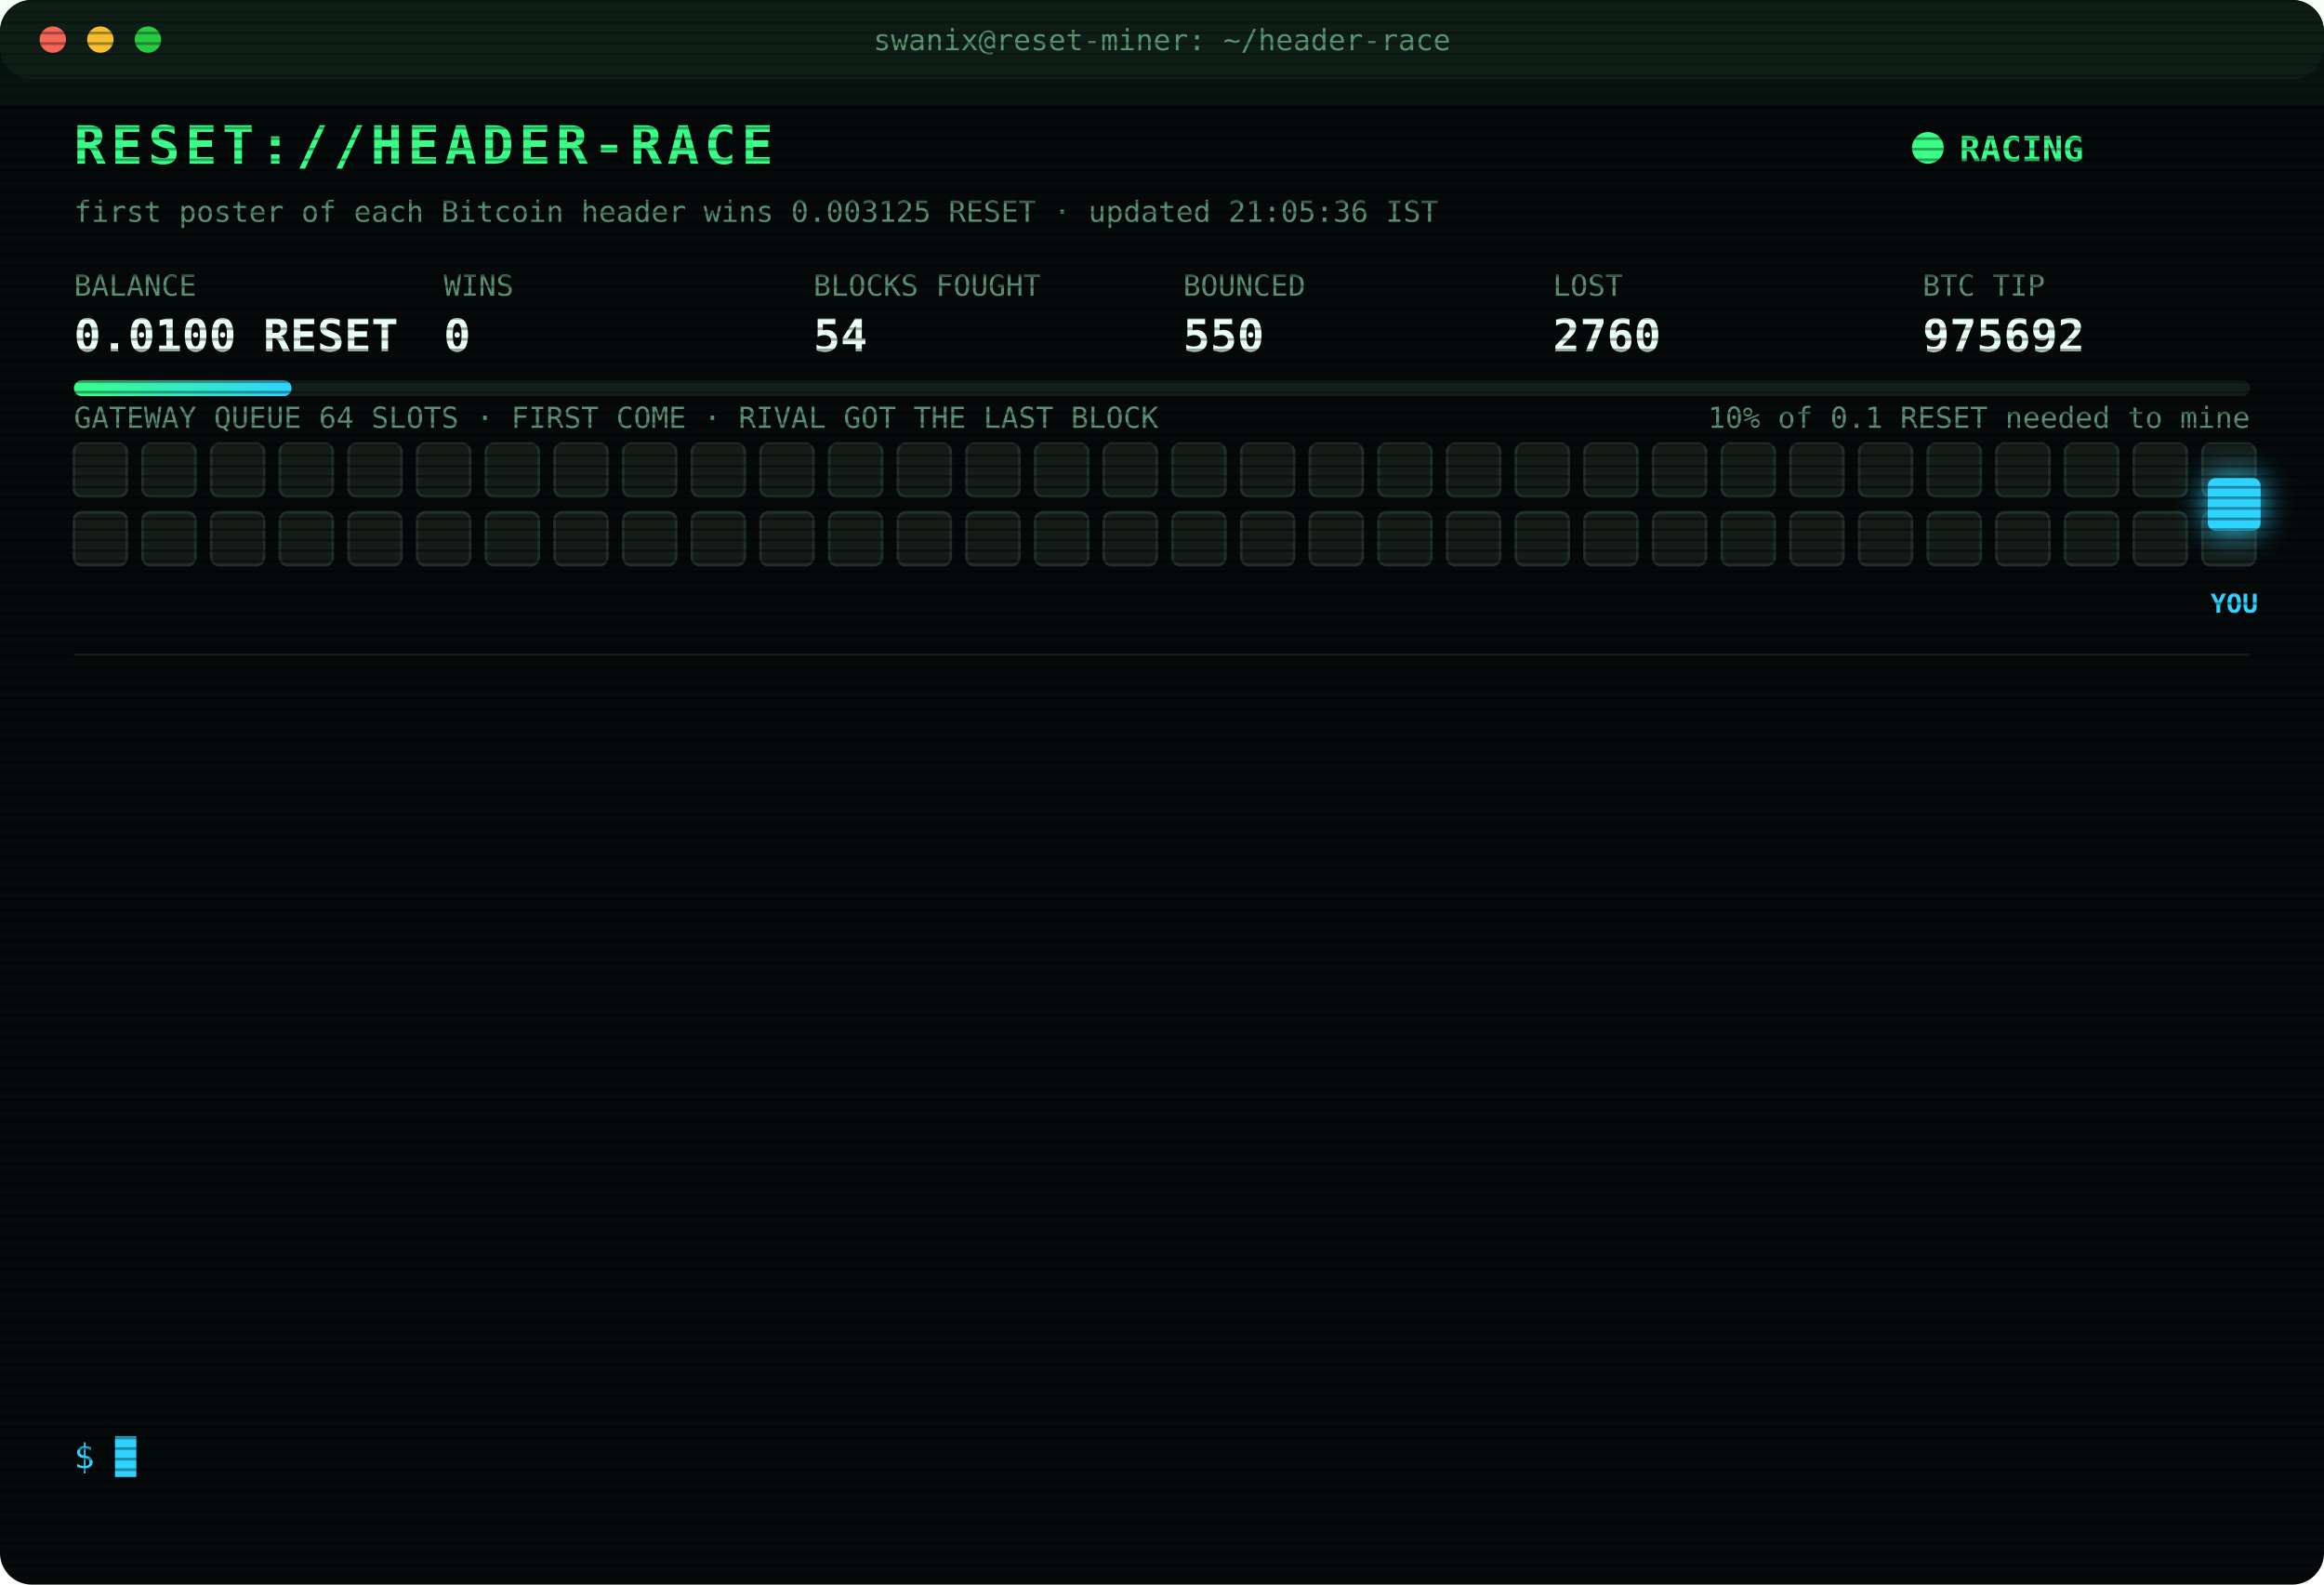
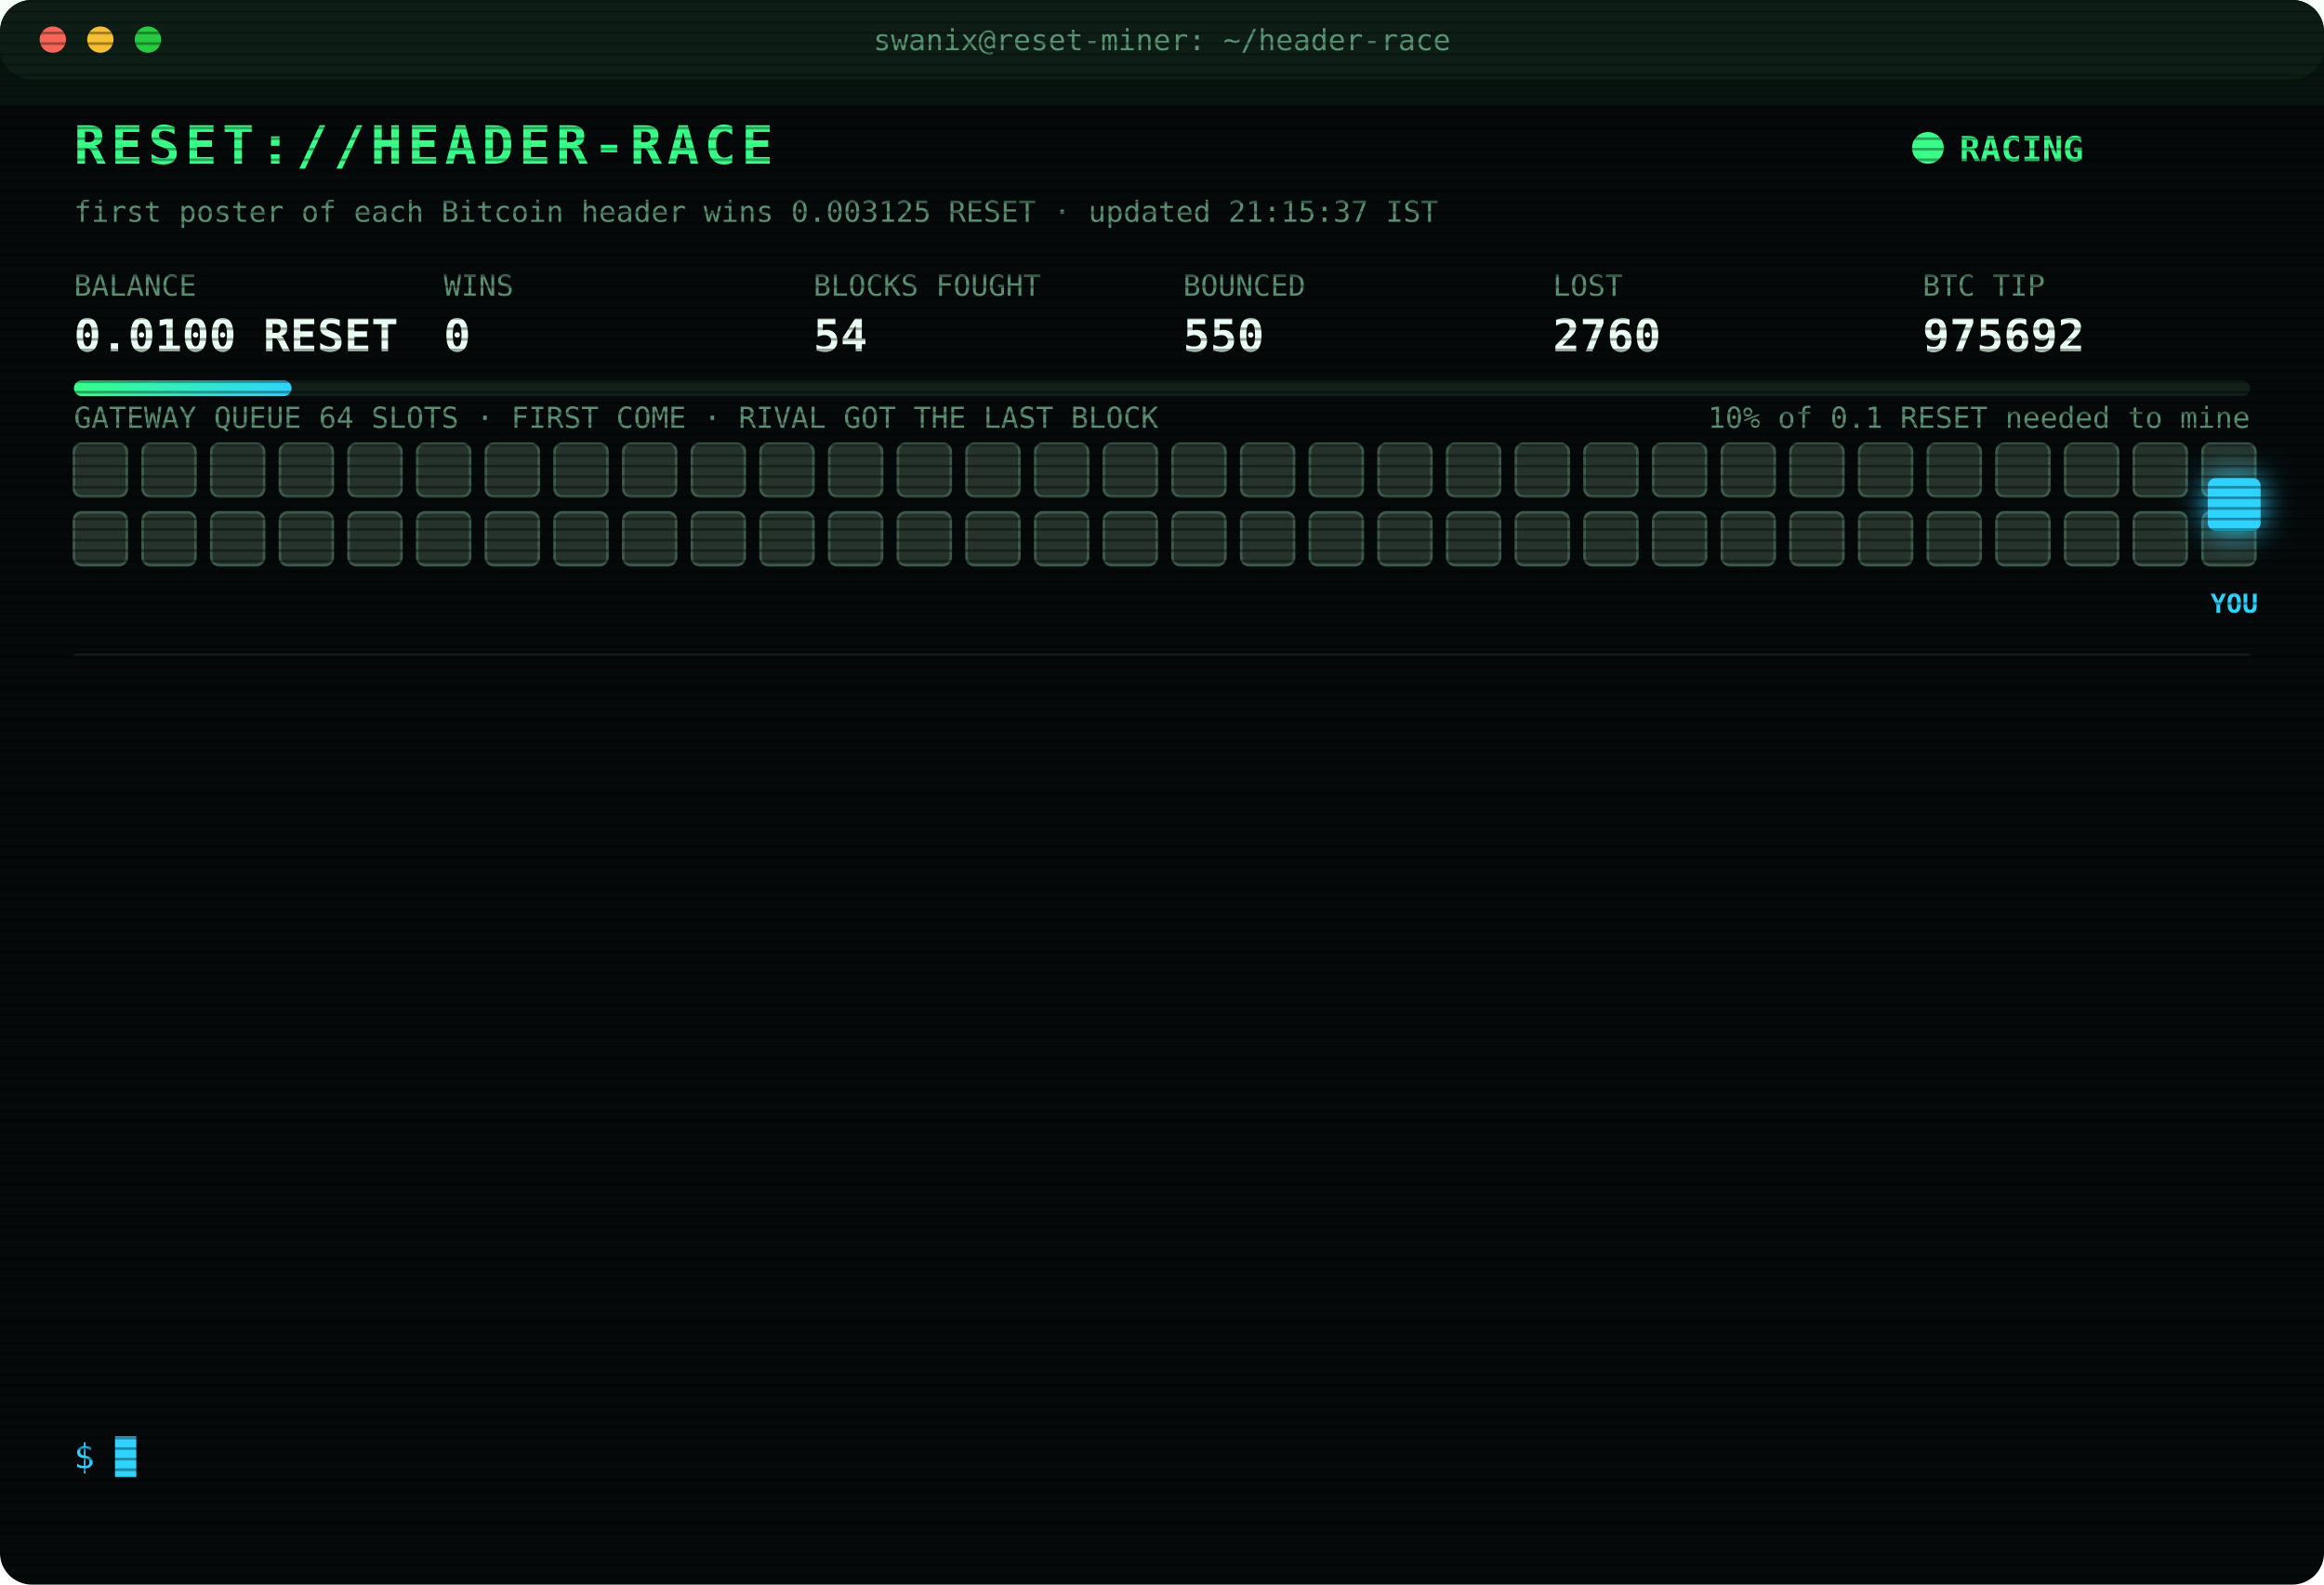
<svg xmlns="http://www.w3.org/2000/svg" width="880" height="600" viewBox="0 0 880 600" font-family="ui-monospace,SFMono-Regular,Menlo,Consolas,monospace">
  <style>
text{font-size:13px;fill:#7CFFB2}
.title{font-size:20px;font-weight:700;fill:#39FF88;letter-spacing:2px;animation:glitch 3s infinite steps(1)}
.sub{fill:#2fd3ff}.k{fill:#5a8f73;font-size:11px}.v{font-size:17px;font-weight:700;fill:#eafff3}
.ts{fill:#3f6b56}.boot{fill:#2fd3ff}.dim{fill:#5a8f73}.bad{fill:#ff4d6d}.warn{fill:#ffd23f}.mag{fill:#ff5cf0}.win{fill:#39FF88;font-weight:700}
.tag{font-size:10px;fill:#2fd3ff;font-weight:700}
.rival{fill:#26332c;stroke:#3c5a49;animation:jam 1.2s infinite alternate}
.idle{fill:#141c18;stroke:#22302a;animation:breathe 4s infinite}
.me{fill:#2fd3ff;filter:drop-shadow(0 0 6px #2fd3ff)}
.hover{animation:nudge 1.1s infinite ease-in-out}.bounce{animation:kick 1.4s infinite}
.ln{opacity:0;animation:in .4s forwards}
.cur{animation:blink 1s infinite steps(1)}
.scan{animation:scan 6s infinite linear}
.led{animation:blink 1.4s infinite}
@keyframes in{from{opacity:0;transform:translateX(-6px)}to{opacity:1;transform:none}}
@keyframes blink{50%{opacity:0}}
@keyframes jam{to{fill:#33463b}}
@keyframes breathe{50%{opacity:.4}}
@keyframes nudge{50%{transform:translateX(-10px)}}
@keyframes kick{0%,100%{transform:none}30%{transform:translateX(-14px)}55%{transform:translateX(10px) translateY(-6px)}}
@keyframes glitch{0%,92%{transform:none}93%{transform:translateX(2px);fill:#ff4d6d}95%{transform:translateX(-2px);fill:#2fd3ff}97%{transform:none}}
@keyframes scan{from{transform:translateY(-40px)}to{transform:translateY(600px)}}
</style>
  <defs>
    <pattern id="sl" width="4" height="4" patternUnits="userSpaceOnUse">
      <rect width="4" height="1" fill="#000" opacity=".35" />
    </pattern>
    <linearGradient id="bar">
      <stop offset="0" stop-color="#39FF88" />
      <stop offset="1" stop-color="#2fd3ff" />
    </linearGradient>
  </defs>
  <rect width="880" height="600" rx="12" fill="#05090a" />
  <rect width="880" height="30" rx="12" fill="#0d1512" />
  <circle cx="20" cy="15" r="5" fill="#ff5f57" />
  <circle cx="38" cy="15" r="5" fill="#febc2e" />
  <circle cx="56" cy="15" r="5" fill="#28c840" />
  <text x="440" y="19" text-anchor="middle" class="k">swanix@reset-miner: ~/header-race</text>
  <text x="28" y="62" class="title">RESET://HEADER-RACE</text>
  <circle class="led" cx="730" cy="56" r="6" fill="#39FF88" />
  <text x="742" y="61" class="win">RACING</text>
-   <text x="28" y="84" class="k">first poster of each Bitcoin header wins 0.003125 RESET · updated 21:05:36 IST</text>
+   <text x="28" y="84" class="k">first poster of each Bitcoin header wins 0.003125 RESET · updated 21:15:37 IST</text>
  <text x="28" y="112" class="k">BALANCE</text>
  <text x="28" y="133" class="v">0.0100 RESET</text>
  <text x="168" y="112" class="k">WINS</text>
  <text x="168" y="133" class="v">0</text>
  <text x="308" y="112" class="k">BLOCKS FOUGHT</text>
  <text x="308" y="133" class="v">54</text>
  <text x="448" y="112" class="k">BOUNCED</text>
  <text x="448" y="133" class="v">550</text>
  <text x="588" y="112" class="k">LOST</text>
  <text x="588" y="133" class="v">2760</text>
  <text x="728" y="112" class="k">BTC TIP</text>
  <text x="728" y="133" class="v">975692</text>
  <rect x="28" y="144" width="824" height="6" rx="3" fill="#13201a" />
  <rect x="28" y="144" width="82.4" height="6" rx="3" fill="url(#bar)" />
  <text x="852" y="162" text-anchor="end" class="k">10% of 0.1 RESET needed to mine</text>
  <text x="28" y="162" class="k">GATEWAY QUEUE 64 SLOTS · FIRST COME · RIVAL GOT THE LAST BLOCK</text>
-   <rect class="idle" x="28" y="168" width="20" height="20" rx="3" style="animation-delay:0.00s" />
-   <rect class="idle" x="54" y="168" width="20" height="20" rx="3" style="animation-delay:0.05s" />
-   <rect class="idle" x="80" y="168" width="20" height="20" rx="3" style="animation-delay:0.10s" />
-   <rect class="idle" x="106" y="168" width="20" height="20" rx="3" style="animation-delay:0.15s" />
-   <rect class="idle" x="132" y="168" width="20" height="20" rx="3" style="animation-delay:0.20s" />
-   <rect class="idle" x="158" y="168" width="20" height="20" rx="3" style="animation-delay:0.25s" />
-   <rect class="idle" x="184" y="168" width="20" height="20" rx="3" style="animation-delay:0.30s" />
-   <rect class="idle" x="210" y="168" width="20" height="20" rx="3" style="animation-delay:0.35s" />
-   <rect class="idle" x="236" y="168" width="20" height="20" rx="3" style="animation-delay:0.40s" />
-   <rect class="idle" x="262" y="168" width="20" height="20" rx="3" style="animation-delay:0.45s" />
-   <rect class="idle" x="288" y="168" width="20" height="20" rx="3" style="animation-delay:0.50s" />
-   <rect class="idle" x="314" y="168" width="20" height="20" rx="3" style="animation-delay:0.55s" />
-   <rect class="idle" x="340" y="168" width="20" height="20" rx="3" style="animation-delay:0.60s" />
-   <rect class="idle" x="366" y="168" width="20" height="20" rx="3" style="animation-delay:0.65s" />
-   <rect class="idle" x="392" y="168" width="20" height="20" rx="3" style="animation-delay:0.70s" />
-   <rect class="idle" x="418" y="168" width="20" height="20" rx="3" style="animation-delay:0.75s" />
-   <rect class="idle" x="444" y="168" width="20" height="20" rx="3" style="animation-delay:0.80s" />
-   <rect class="idle" x="470" y="168" width="20" height="20" rx="3" style="animation-delay:0.85s" />
-   <rect class="idle" x="496" y="168" width="20" height="20" rx="3" style="animation-delay:0.90s" />
-   <rect class="idle" x="522" y="168" width="20" height="20" rx="3" style="animation-delay:0.95s" />
-   <rect class="idle" x="548" y="168" width="20" height="20" rx="3" style="animation-delay:1.00s" />
-   <rect class="idle" x="574" y="168" width="20" height="20" rx="3" style="animation-delay:1.05s" />
-   <rect class="idle" x="600" y="168" width="20" height="20" rx="3" style="animation-delay:1.10s" />
-   <rect class="idle" x="626" y="168" width="20" height="20" rx="3" style="animation-delay:1.15s" />
-   <rect class="idle" x="652" y="168" width="20" height="20" rx="3" style="animation-delay:1.20s" />
-   <rect class="idle" x="678" y="168" width="20" height="20" rx="3" style="animation-delay:1.25s" />
-   <rect class="idle" x="704" y="168" width="20" height="20" rx="3" style="animation-delay:1.30s" />
-   <rect class="idle" x="730" y="168" width="20" height="20" rx="3" style="animation-delay:1.35s" />
-   <rect class="idle" x="756" y="168" width="20" height="20" rx="3" style="animation-delay:1.40s" />
-   <rect class="idle" x="782" y="168" width="20" height="20" rx="3" style="animation-delay:1.45s" />
-   <rect class="idle" x="808" y="168" width="20" height="20" rx="3" style="animation-delay:1.50s" />
-   <rect class="idle" x="834" y="168" width="20" height="20" rx="3" style="animation-delay:1.55s" />
-   <rect class="idle" x="28" y="194" width="20" height="20" rx="3" style="animation-delay:1.60s" />
-   <rect class="idle" x="54" y="194" width="20" height="20" rx="3" style="animation-delay:1.65s" />
-   <rect class="idle" x="80" y="194" width="20" height="20" rx="3" style="animation-delay:1.70s" />
-   <rect class="idle" x="106" y="194" width="20" height="20" rx="3" style="animation-delay:1.75s" />
-   <rect class="idle" x="132" y="194" width="20" height="20" rx="3" style="animation-delay:1.80s" />
-   <rect class="idle" x="158" y="194" width="20" height="20" rx="3" style="animation-delay:1.85s" />
-   <rect class="idle" x="184" y="194" width="20" height="20" rx="3" style="animation-delay:1.90s" />
-   <rect class="idle" x="210" y="194" width="20" height="20" rx="3" style="animation-delay:1.95s" />
-   <rect class="idle" x="236" y="194" width="20" height="20" rx="3" style="animation-delay:2.00s" />
-   <rect class="idle" x="262" y="194" width="20" height="20" rx="3" style="animation-delay:2.05s" />
-   <rect class="idle" x="288" y="194" width="20" height="20" rx="3" style="animation-delay:2.10s" />
-   <rect class="idle" x="314" y="194" width="20" height="20" rx="3" style="animation-delay:2.15s" />
-   <rect class="idle" x="340" y="194" width="20" height="20" rx="3" style="animation-delay:2.20s" />
-   <rect class="idle" x="366" y="194" width="20" height="20" rx="3" style="animation-delay:2.25s" />
-   <rect class="idle" x="392" y="194" width="20" height="20" rx="3" style="animation-delay:2.30s" />
-   <rect class="idle" x="418" y="194" width="20" height="20" rx="3" style="animation-delay:2.35s" />
-   <rect class="idle" x="444" y="194" width="20" height="20" rx="3" style="animation-delay:2.40s" />
-   <rect class="idle" x="470" y="194" width="20" height="20" rx="3" style="animation-delay:2.45s" />
-   <rect class="idle" x="496" y="194" width="20" height="20" rx="3" style="animation-delay:2.50s" />
-   <rect class="idle" x="522" y="194" width="20" height="20" rx="3" style="animation-delay:2.55s" />
-   <rect class="idle" x="548" y="194" width="20" height="20" rx="3" style="animation-delay:2.60s" />
-   <rect class="idle" x="574" y="194" width="20" height="20" rx="3" style="animation-delay:2.65s" />
-   <rect class="idle" x="600" y="194" width="20" height="20" rx="3" style="animation-delay:2.70s" />
-   <rect class="idle" x="626" y="194" width="20" height="20" rx="3" style="animation-delay:2.75s" />
-   <rect class="idle" x="652" y="194" width="20" height="20" rx="3" style="animation-delay:2.80s" />
-   <rect class="idle" x="678" y="194" width="20" height="20" rx="3" style="animation-delay:2.85s" />
-   <rect class="idle" x="704" y="194" width="20" height="20" rx="3" style="animation-delay:2.90s" />
-   <rect class="idle" x="730" y="194" width="20" height="20" rx="3" style="animation-delay:2.95s" />
-   <rect class="idle" x="756" y="194" width="20" height="20" rx="3" style="animation-delay:3.00s" />
-   <rect class="idle" x="782" y="194" width="20" height="20" rx="3" style="animation-delay:3.05s" />
-   <rect class="idle" x="808" y="194" width="20" height="20" rx="3" style="animation-delay:3.10s" />
-   <rect class="idle" x="834" y="194" width="20" height="20" rx="3" style="animation-delay:3.15s" />
+   <rect class="rival" x="28" y="168" width="20" height="20" rx="3" style="animation-delay:0.00s" />
+   <rect class="rival" x="54" y="168" width="20" height="20" rx="3" style="animation-delay:0.05s" />
+   <rect class="rival" x="80" y="168" width="20" height="20" rx="3" style="animation-delay:0.10s" />
+   <rect class="rival" x="106" y="168" width="20" height="20" rx="3" style="animation-delay:0.15s" />
+   <rect class="rival" x="132" y="168" width="20" height="20" rx="3" style="animation-delay:0.20s" />
+   <rect class="rival" x="158" y="168" width="20" height="20" rx="3" style="animation-delay:0.25s" />
+   <rect class="rival" x="184" y="168" width="20" height="20" rx="3" style="animation-delay:0.30s" />
+   <rect class="rival" x="210" y="168" width="20" height="20" rx="3" style="animation-delay:0.35s" />
+   <rect class="rival" x="236" y="168" width="20" height="20" rx="3" style="animation-delay:0.40s" />
+   <rect class="rival" x="262" y="168" width="20" height="20" rx="3" style="animation-delay:0.45s" />
+   <rect class="rival" x="288" y="168" width="20" height="20" rx="3" style="animation-delay:0.50s" />
+   <rect class="rival" x="314" y="168" width="20" height="20" rx="3" style="animation-delay:0.55s" />
+   <rect class="rival" x="340" y="168" width="20" height="20" rx="3" style="animation-delay:0.60s" />
+   <rect class="rival" x="366" y="168" width="20" height="20" rx="3" style="animation-delay:0.65s" />
+   <rect class="rival" x="392" y="168" width="20" height="20" rx="3" style="animation-delay:0.70s" />
+   <rect class="rival" x="418" y="168" width="20" height="20" rx="3" style="animation-delay:0.75s" />
+   <rect class="rival" x="444" y="168" width="20" height="20" rx="3" style="animation-delay:0.80s" />
+   <rect class="rival" x="470" y="168" width="20" height="20" rx="3" style="animation-delay:0.85s" />
+   <rect class="rival" x="496" y="168" width="20" height="20" rx="3" style="animation-delay:0.90s" />
+   <rect class="rival" x="522" y="168" width="20" height="20" rx="3" style="animation-delay:0.95s" />
+   <rect class="rival" x="548" y="168" width="20" height="20" rx="3" style="animation-delay:1.00s" />
+   <rect class="rival" x="574" y="168" width="20" height="20" rx="3" style="animation-delay:1.05s" />
+   <rect class="rival" x="600" y="168" width="20" height="20" rx="3" style="animation-delay:1.10s" />
+   <rect class="rival" x="626" y="168" width="20" height="20" rx="3" style="animation-delay:1.15s" />
+   <rect class="rival" x="652" y="168" width="20" height="20" rx="3" style="animation-delay:1.20s" />
+   <rect class="rival" x="678" y="168" width="20" height="20" rx="3" style="animation-delay:1.25s" />
+   <rect class="rival" x="704" y="168" width="20" height="20" rx="3" style="animation-delay:1.30s" />
+   <rect class="rival" x="730" y="168" width="20" height="20" rx="3" style="animation-delay:1.35s" />
+   <rect class="rival" x="756" y="168" width="20" height="20" rx="3" style="animation-delay:1.40s" />
+   <rect class="rival" x="782" y="168" width="20" height="20" rx="3" style="animation-delay:1.45s" />
+   <rect class="rival" x="808" y="168" width="20" height="20" rx="3" style="animation-delay:1.50s" />
+   <rect class="rival" x="834" y="168" width="20" height="20" rx="3" style="animation-delay:1.55s" />
+   <rect class="rival" x="28" y="194" width="20" height="20" rx="3" style="animation-delay:1.60s" />
+   <rect class="rival" x="54" y="194" width="20" height="20" rx="3" style="animation-delay:1.65s" />
+   <rect class="rival" x="80" y="194" width="20" height="20" rx="3" style="animation-delay:1.70s" />
+   <rect class="rival" x="106" y="194" width="20" height="20" rx="3" style="animation-delay:1.75s" />
+   <rect class="rival" x="132" y="194" width="20" height="20" rx="3" style="animation-delay:1.80s" />
+   <rect class="rival" x="158" y="194" width="20" height="20" rx="3" style="animation-delay:1.85s" />
+   <rect class="rival" x="184" y="194" width="20" height="20" rx="3" style="animation-delay:1.90s" />
+   <rect class="rival" x="210" y="194" width="20" height="20" rx="3" style="animation-delay:1.95s" />
+   <rect class="rival" x="236" y="194" width="20" height="20" rx="3" style="animation-delay:2.00s" />
+   <rect class="rival" x="262" y="194" width="20" height="20" rx="3" style="animation-delay:2.05s" />
+   <rect class="rival" x="288" y="194" width="20" height="20" rx="3" style="animation-delay:2.10s" />
+   <rect class="rival" x="314" y="194" width="20" height="20" rx="3" style="animation-delay:2.15s" />
+   <rect class="rival" x="340" y="194" width="20" height="20" rx="3" style="animation-delay:2.20s" />
+   <rect class="rival" x="366" y="194" width="20" height="20" rx="3" style="animation-delay:2.25s" />
+   <rect class="rival" x="392" y="194" width="20" height="20" rx="3" style="animation-delay:2.30s" />
+   <rect class="rival" x="418" y="194" width="20" height="20" rx="3" style="animation-delay:2.35s" />
+   <rect class="rival" x="444" y="194" width="20" height="20" rx="3" style="animation-delay:2.40s" />
+   <rect class="rival" x="470" y="194" width="20" height="20" rx="3" style="animation-delay:2.45s" />
+   <rect class="rival" x="496" y="194" width="20" height="20" rx="3" style="animation-delay:2.50s" />
+   <rect class="rival" x="522" y="194" width="20" height="20" rx="3" style="animation-delay:2.55s" />
+   <rect class="rival" x="548" y="194" width="20" height="20" rx="3" style="animation-delay:2.60s" />
+   <rect class="rival" x="574" y="194" width="20" height="20" rx="3" style="animation-delay:2.65s" />
+   <rect class="rival" x="600" y="194" width="20" height="20" rx="3" style="animation-delay:2.70s" />
+   <rect class="rival" x="626" y="194" width="20" height="20" rx="3" style="animation-delay:2.75s" />
+   <rect class="rival" x="652" y="194" width="20" height="20" rx="3" style="animation-delay:2.80s" />
+   <rect class="rival" x="678" y="194" width="20" height="20" rx="3" style="animation-delay:2.85s" />
+   <rect class="rival" x="704" y="194" width="20" height="20" rx="3" style="animation-delay:2.90s" />
+   <rect class="rival" x="730" y="194" width="20" height="20" rx="3" style="animation-delay:2.95s" />
+   <rect class="rival" x="756" y="194" width="20" height="20" rx="3" style="animation-delay:3.00s" />
+   <rect class="rival" x="782" y="194" width="20" height="20" rx="3" style="animation-delay:3.05s" />
+   <rect class="rival" x="808" y="194" width="20" height="20" rx="3" style="animation-delay:3.10s" />
+   <rect class="rival" x="834" y="194" width="20" height="20" rx="3" style="animation-delay:3.15s" />
  <g class="hover">
    <rect class="me" x="836" y="181" width="20" height="20" rx="3" />
    <text class="tag" x="846" y="232" text-anchor="middle">YOU</text>
  </g>
  <line x1="28" x2="852" y1="248" y2="248" stroke="#13201a" />
  <g class="ln" style="animation-delay:0.40s">
    <text x="28" y="270" class="ts">18:58:53</text>
    <text x="104" y="270" class="bad">[LOST] #975679 taken by a rival miner</text>
  </g>
  <g class="ln" style="animation-delay:0.65s">
    <text x="28" y="292" class="ts">19:18:13</text>
    <text x="104" y="292" class="bad">[LOST] #975680 taken by a rival miner</text>
  </g>
  <g class="ln" style="animation-delay:0.90s">
    <text x="28" y="314" class="ts">19:28:19</text>
    <text x="104" y="314" class="bad">[LOST] #975681 taken by a rival miner</text>
  </g>
  <g class="ln" style="animation-delay:1.15s">
    <text x="28" y="336" class="ts">19:34:39</text>
    <text x="104" y="336" class="bad">[LOST] #975682 taken by a rival miner</text>
  </g>
  <g class="ln" style="animation-delay:1.40s">
    <text x="28" y="358" class="ts">19:40:44</text>
    <text x="104" y="358" class="bad">[LOST] #975683 taken by a rival miner</text>
  </g>
  <g class="ln" style="animation-delay:1.65s">
    <text x="28" y="380" class="ts">20:03:35</text>
    <text x="104" y="380" class="bad">[LOST] #975685 taken by a rival miner</text>
  </g>
  <g class="ln" style="animation-delay:1.90s">
    <text x="28" y="402" class="ts">20:09:07</text>
    <text x="104" y="402" class="bad">[LOST] #975686 taken by a rival miner</text>
  </g>
  <g class="ln" style="animation-delay:2.15s">
    <text x="28" y="424" class="ts">20:16:47</text>
    <text x="104" y="424" class="bad">[LOST] #975688 taken by a rival miner</text>
  </g>
  <g class="ln" style="animation-delay:2.40s">
    <text x="28" y="446" class="ts">20:19:53</text>
    <text x="104" y="446" class="bad">[GATEWAY DOWN] no response · 1244ms</text>
  </g>
  <g class="ln" style="animation-delay:2.65s">
    <text x="28" y="468" class="ts">20:26:52</text>
    <text x="104" y="468" class="bad">[LOST] #975689 taken by a rival miner</text>
  </g>
  <g class="ln" style="animation-delay:2.90s">
    <text x="28" y="490" class="ts">20:31:30</text>
    <text x="104" y="490" class="bad">[LOST] #975690 taken by a rival miner</text>
  </g>
  <g class="ln" style="animation-delay:3.15s">
    <text x="28" y="512" class="ts">20:37:04</text>
    <text x="104" y="512" class="bad">[LOST] #975691 taken by a rival miner</text>
  </g>
  <g class="ln" style="animation-delay:3.40s">
    <text x="28" y="534" class="ts">21:05:36</text>
    <text x="104" y="534" class="bad">[LOST] #975692 taken by a rival miner</text>
  </g>
  <text x="28" y="556" class="sub">$ <tspan class="cur">█</tspan>
  </text>
  <rect width="880" height="600" rx="12" fill="url(#sl)" pointer-events="none" />
  <rect class="scan" width="880" height="40" fill="#39FF88" opacity=".04" />
</svg>
